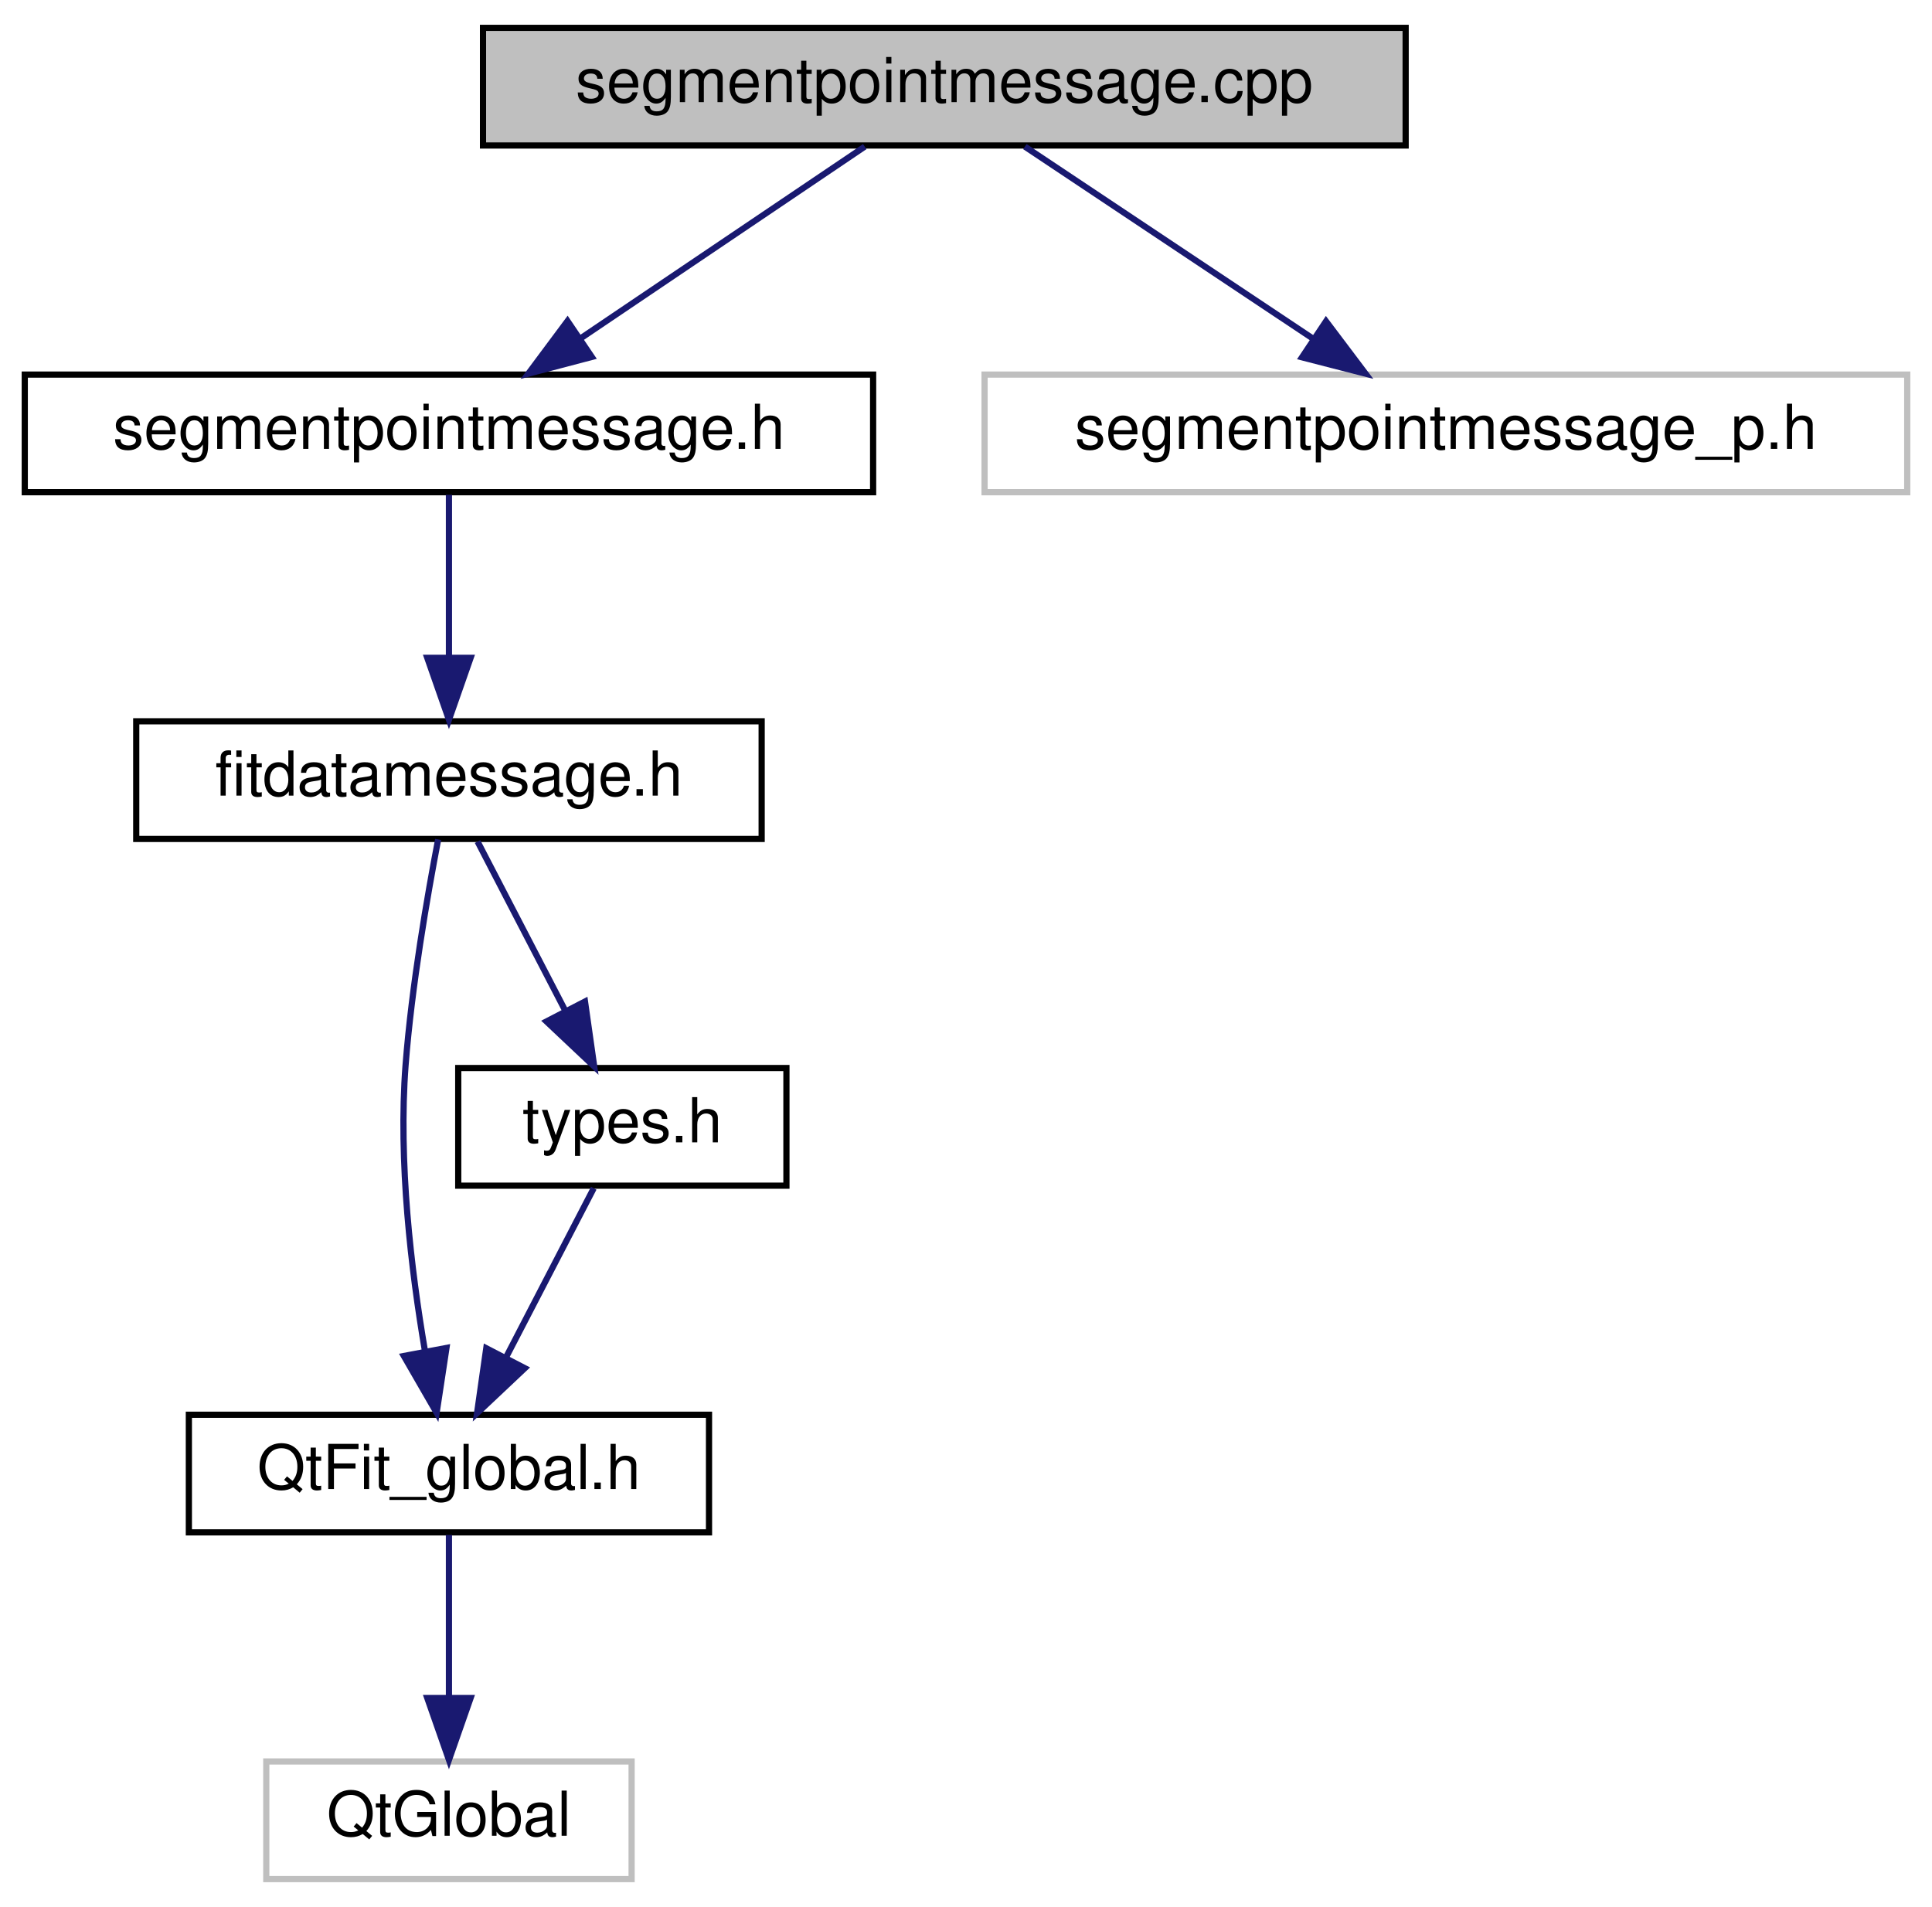
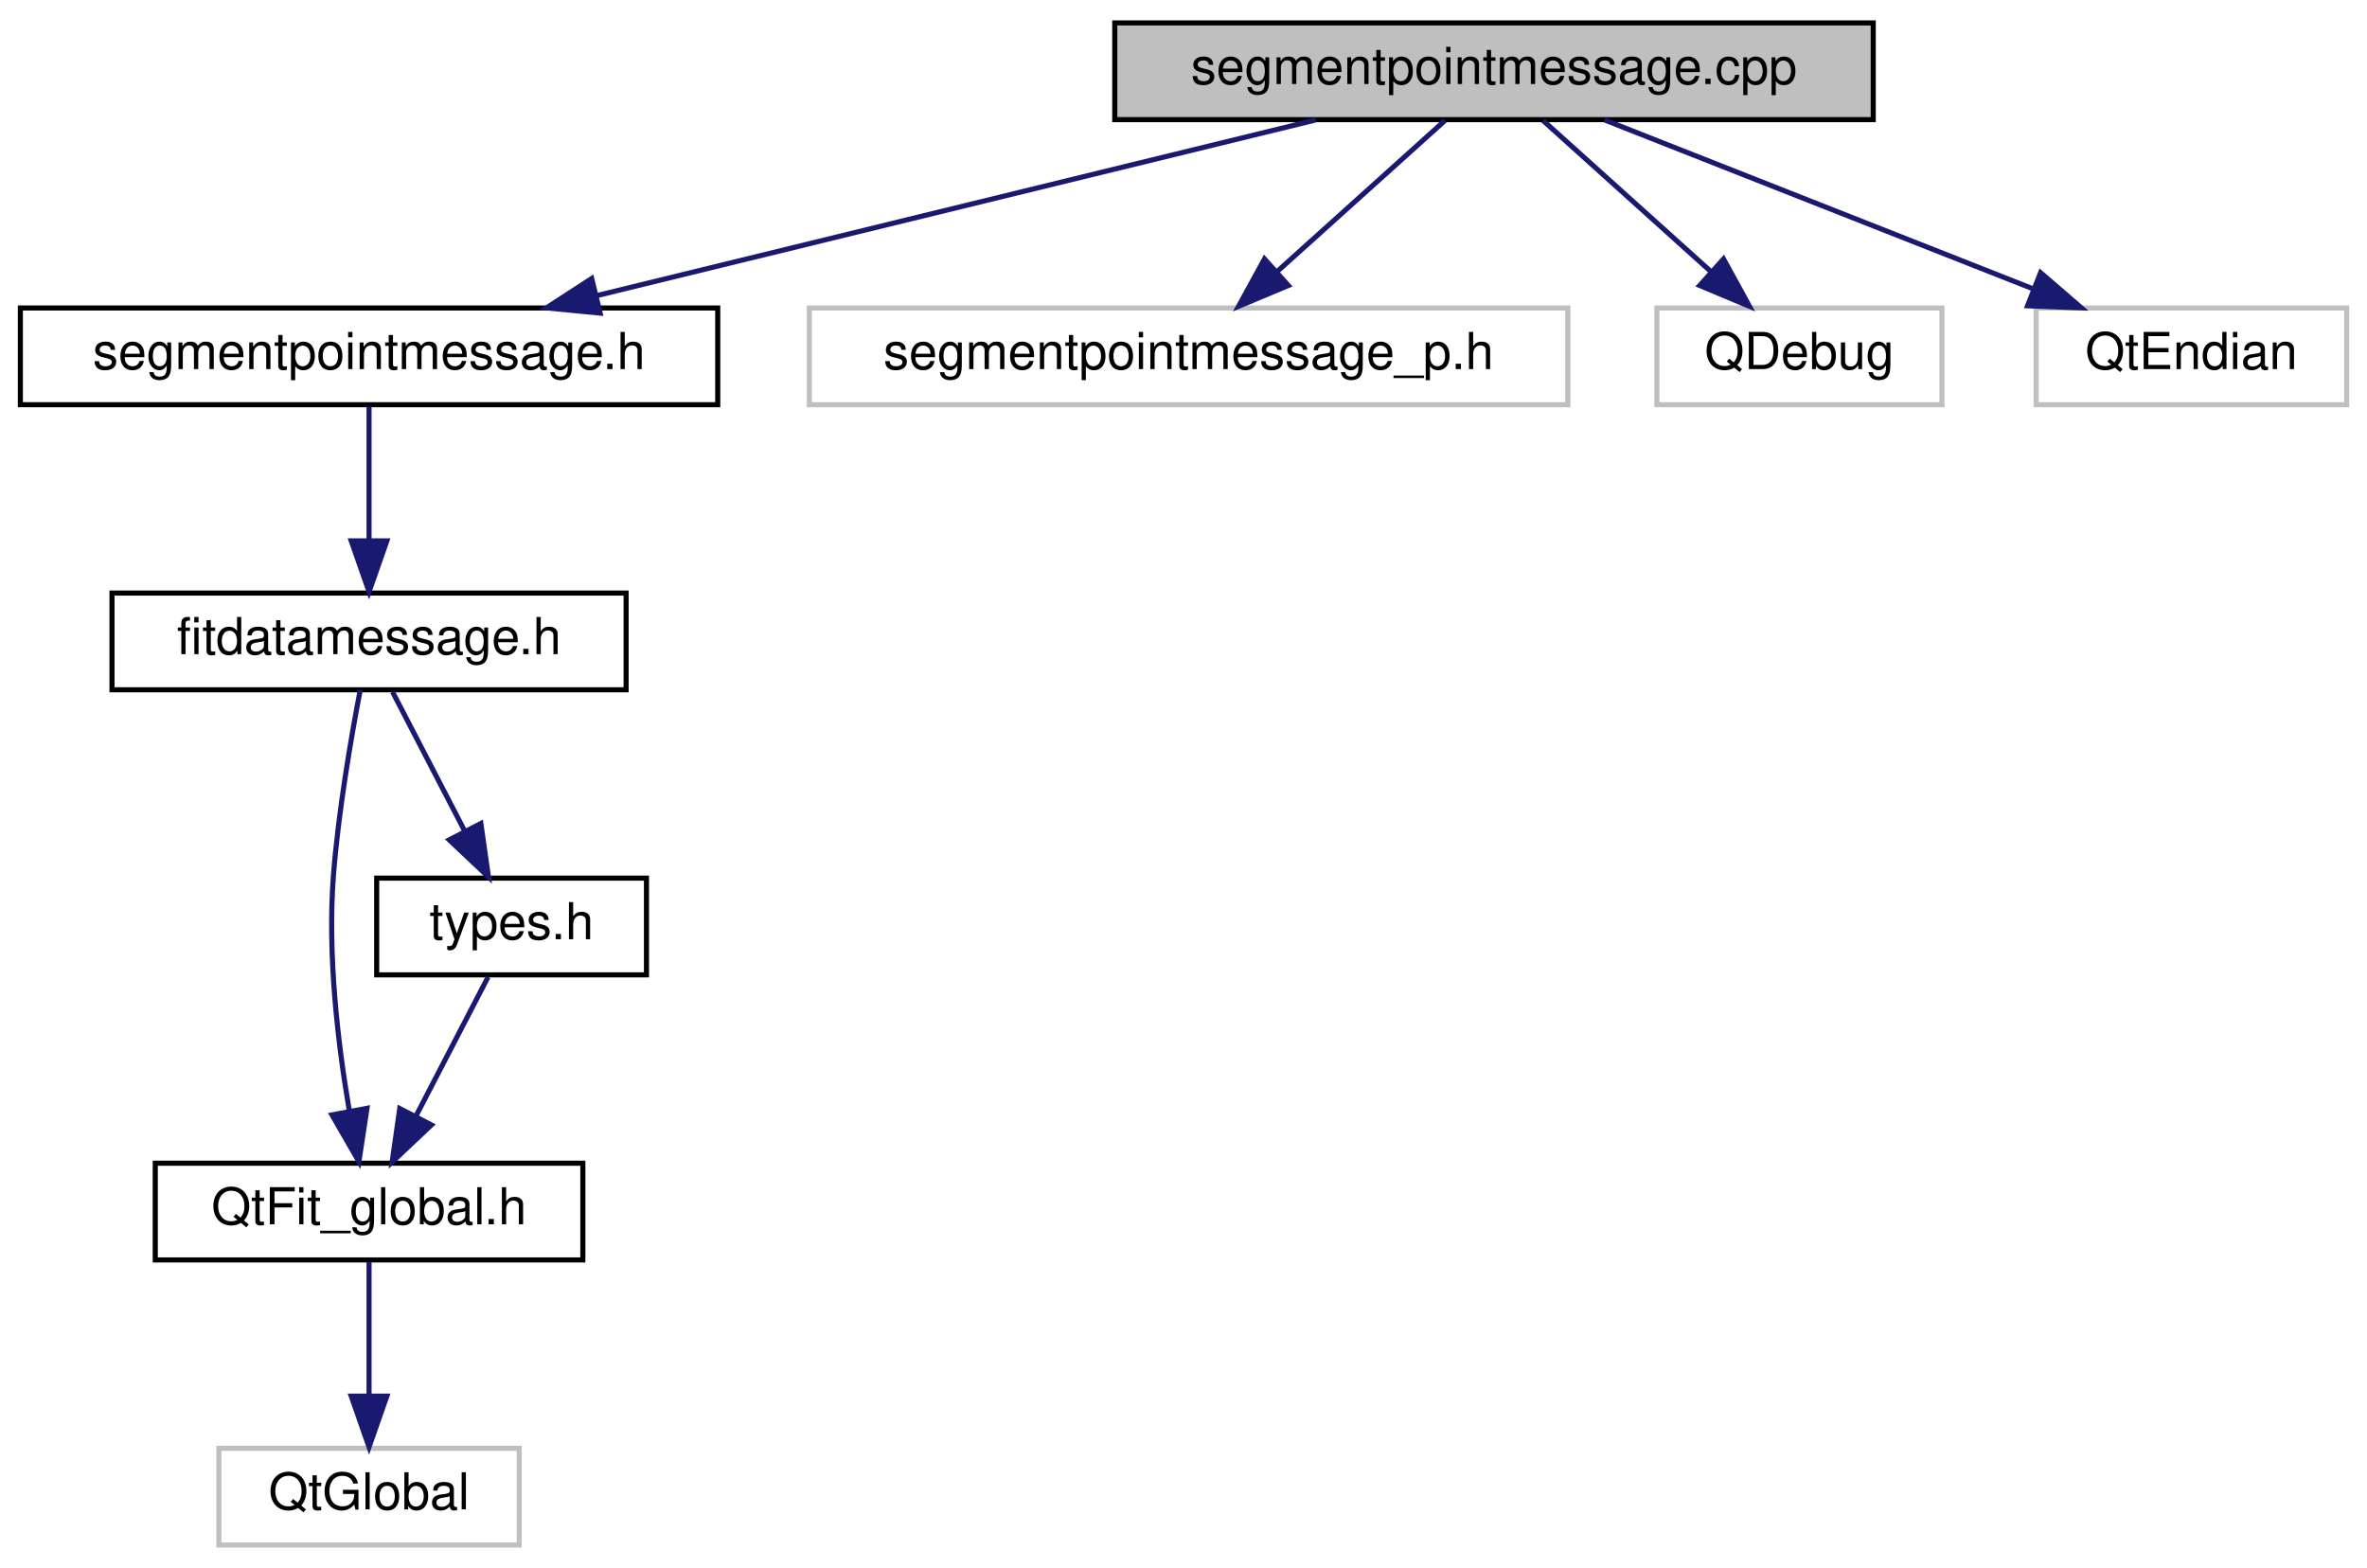
- <svg xmlns="http://www.w3.org/2000/svg" xmlns:xlink="http://www.w3.org/1999/xlink" width="312pt" height="308pt" viewBox="0.00 0.00 312.00 308.00">
+ <svg xmlns="http://www.w3.org/2000/svg" xmlns:xlink="http://www.w3.org/1999/xlink" width="465pt" height="308pt" viewBox="0.00 0.00 465.00 308.00">
  <g id="graph0" class="graph" transform="scale(1 1) rotate(0) translate(4 304)">
    <g id="node1" class="node">
      <g id="a_node1">
        <a xlink:title=" ">
-           <polygon fill="#bfbfbf" stroke="black" points="74,-280.5 74,-299.5 223,-299.5 223,-280.5 74,-280.5" />
-           <text text-anchor="middle" x="148.5" y="-287.5" font-family="Helvetica,sans-Serif" font-size="10.00">segmentpointmessage.cpp</text>
+           <polygon fill="#bfbfbf" stroke="black" points="215,-280.5 215,-299.5 364,-299.5 364,-280.5 215,-280.5" />
+           <text text-anchor="middle" x="289.5" y="-287.5" font-family="Helvetica,sans-Serif" font-size="10.00">segmentpointmessage.cpp</text>
        </a>
      </g>
    </g>
    <g id="node2" class="node">
      <g id="a_node2">
        <a xlink:href="segmentpointmessage_8h.html" target="_top" xlink:title=" ">
          <polygon fill="none" stroke="black" points="0,-224.5 0,-243.5 137,-243.5 137,-224.5 0,-224.5" />
          <text text-anchor="middle" x="68.5" y="-231.5" font-family="Helvetica,sans-Serif" font-size="10.00">segmentpointmessage.h</text>
        </a>
      </g>
    </g>
    <g id="edge1" class="edge">
-       <path fill="none" stroke="midnightblue" d="M135.65,-280.32C123.28,-271.98 104.37,-259.21 89.76,-249.35" />
-       <polygon fill="midnightblue" stroke="midnightblue" points="91.57,-246.35 81.32,-243.65 87.65,-252.15 91.57,-246.35" />
+       <path fill="none" stroke="midnightblue" d="M254.48,-280.44C216.25,-271.1 154.93,-256.12 113.24,-245.93" />
+       <polygon fill="midnightblue" stroke="midnightblue" points="113.9,-242.49 103.35,-243.52 112.24,-249.29 113.9,-242.49" />
    </g>
    <g id="node7" class="node">
      <g id="a_node7">
        <a xlink:title=" ">
          <polygon fill="none" stroke="#bfbfbf" points="155,-224.5 155,-243.5 304,-243.5 304,-224.5 155,-224.5" />
          <text text-anchor="middle" x="229.5" y="-231.5" font-family="Helvetica,sans-Serif" font-size="10.00">segmentpointmessage_p.h</text>
        </a>
      </g>
    </g>
    <g id="edge7" class="edge">
-       <path fill="none" stroke="midnightblue" d="M161.51,-280.32C174.03,-271.98 193.18,-259.21 207.97,-249.35" />
-       <polygon fill="midnightblue" stroke="midnightblue" points="210.14,-252.11 216.52,-243.65 206.26,-246.29 210.14,-252.11" />
+       <path fill="none" stroke="midnightblue" d="M279.86,-280.32C270.99,-272.34 257.63,-260.31 246.89,-250.65" />
+       <polygon fill="midnightblue" stroke="midnightblue" points="249.09,-247.92 239.32,-243.83 244.41,-253.13 249.09,-247.92" />
+     </g>
+     <g id="node8" class="node">
+       <g id="a_node8">
+         <a xlink:title=" ">
+           <polygon fill="none" stroke="#bfbfbf" points="321.5,-224.5 321.5,-243.5 377.5,-243.5 377.5,-224.5 321.5,-224.5" />
+           <text text-anchor="middle" x="349.5" y="-231.5" font-family="Helvetica,sans-Serif" font-size="10.00">QDebug</text>
+         </a>
+       </g>
+     </g>
+     <g id="edge8" class="edge">
+       <path fill="none" stroke="midnightblue" d="M299.14,-280.32C308.01,-272.34 321.37,-260.31 332.11,-250.65" />
+       <polygon fill="midnightblue" stroke="midnightblue" points="334.59,-253.13 339.68,-243.83 329.91,-247.92 334.59,-253.13" />
+     </g>
+     <g id="node9" class="node">
+       <g id="a_node9">
+         <a xlink:title=" ">
+           <polygon fill="none" stroke="#bfbfbf" points="396,-224.5 396,-243.5 457,-243.5 457,-224.5 396,-224.5" />
+           <text text-anchor="middle" x="426.5" y="-231.5" font-family="Helvetica,sans-Serif" font-size="10.00">QtEndian</text>
+         </a>
+       </g>
+     </g>
+     <g id="edge9" class="edge">
+       <path fill="none" stroke="midnightblue" d="M311.21,-280.44C333.85,-271.52 369.57,-257.44 395.25,-247.32" />
+       <polygon fill="midnightblue" stroke="midnightblue" points="396.87,-250.44 404.89,-243.52 394.31,-243.93 396.87,-250.44" />
    </g>
    <g id="node3" class="node">
      <g id="a_node3">
        <a xlink:href="fitdatamessage_8h_source.html" target="_top" xlink:title=" ">
          <polygon fill="none" stroke="black" points="18,-168.5 18,-187.5 119,-187.5 119,-168.5 18,-168.5" />
          <text text-anchor="middle" x="68.5" y="-175.5" font-family="Helvetica,sans-Serif" font-size="10.00">fitdatamessage.h</text>
        </a>
      </g>
    </g>
    <g id="edge2" class="edge">
      <path fill="none" stroke="midnightblue" d="M68.5,-224.08C68.5,-217.01 68.5,-206.86 68.5,-197.99" />
      <polygon fill="midnightblue" stroke="midnightblue" points="72,-197.75 68.5,-187.75 65,-197.75 72,-197.75" />
    </g>
    <g id="node4" class="node">
      <g id="a_node4">
        <a xlink:href="QtFit__global_8h_source.html" target="_top" xlink:title=" ">
          <polygon fill="none" stroke="black" points="26.5,-56.5 26.5,-75.5 110.5,-75.5 110.5,-56.5 26.5,-56.5" />
          <text text-anchor="middle" x="68.5" y="-63.5" font-family="Helvetica,sans-Serif" font-size="10.00">QtFit_global.h</text>
        </a>
      </g>
    </g>
    <g id="edge3" class="edge">
      <path fill="none" stroke="midnightblue" d="M66.76,-168.42C65.03,-159.4 62.49,-144.77 61.5,-132 60.3,-116.42 62.41,-98.8 64.62,-85.84" />
      <polygon fill="midnightblue" stroke="midnightblue" points="68.1,-86.29 66.51,-75.82 61.22,-84.99 68.1,-86.29" />
    </g>
    <g id="node6" class="node">
      <g id="a_node6">
        <a xlink:href="types_8h.html" target="_top" xlink:title="Types defined by the ANT+ FIT SDK.">
          <polygon fill="none" stroke="black" points="70,-112.5 70,-131.5 123,-131.5 123,-112.5 70,-112.5" />
          <text text-anchor="middle" x="96.5" y="-119.5" font-family="Helvetica,sans-Serif" font-size="10.00">types.h</text>
        </a>
      </g>
    </g>
    <g id="edge5" class="edge">
      <path fill="none" stroke="midnightblue" d="M73.12,-168.08C76.96,-160.69 82.52,-149.95 87.26,-140.81" />
      <polygon fill="midnightblue" stroke="midnightblue" points="90.47,-142.24 91.96,-131.75 84.25,-139.02 90.47,-142.24" />
    </g>
    <g id="node5" class="node">
      <g id="a_node5">
        <a xlink:title=" ">
          <polygon fill="none" stroke="#bfbfbf" points="39,-0.5 39,-19.5 98,-19.5 98,-0.5 39,-0.5" />
          <text text-anchor="middle" x="68.5" y="-7.5" font-family="Helvetica,sans-Serif" font-size="10.00">QtGlobal</text>
        </a>
      </g>
    </g>
    <g id="edge4" class="edge">
      <path fill="none" stroke="midnightblue" d="M68.5,-56.08C68.5,-49.01 68.5,-38.86 68.5,-29.99" />
      <polygon fill="midnightblue" stroke="midnightblue" points="72,-29.75 68.5,-19.75 65,-29.75 72,-29.75" />
    </g>
    <g id="edge6" class="edge">
      <path fill="none" stroke="midnightblue" d="M91.88,-112.08C88.04,-104.69 82.48,-93.95 77.74,-84.81" />
      <polygon fill="midnightblue" stroke="midnightblue" points="80.75,-83.02 73.04,-75.75 74.53,-86.24 80.75,-83.02" />
    </g>
  </g>
</svg>
